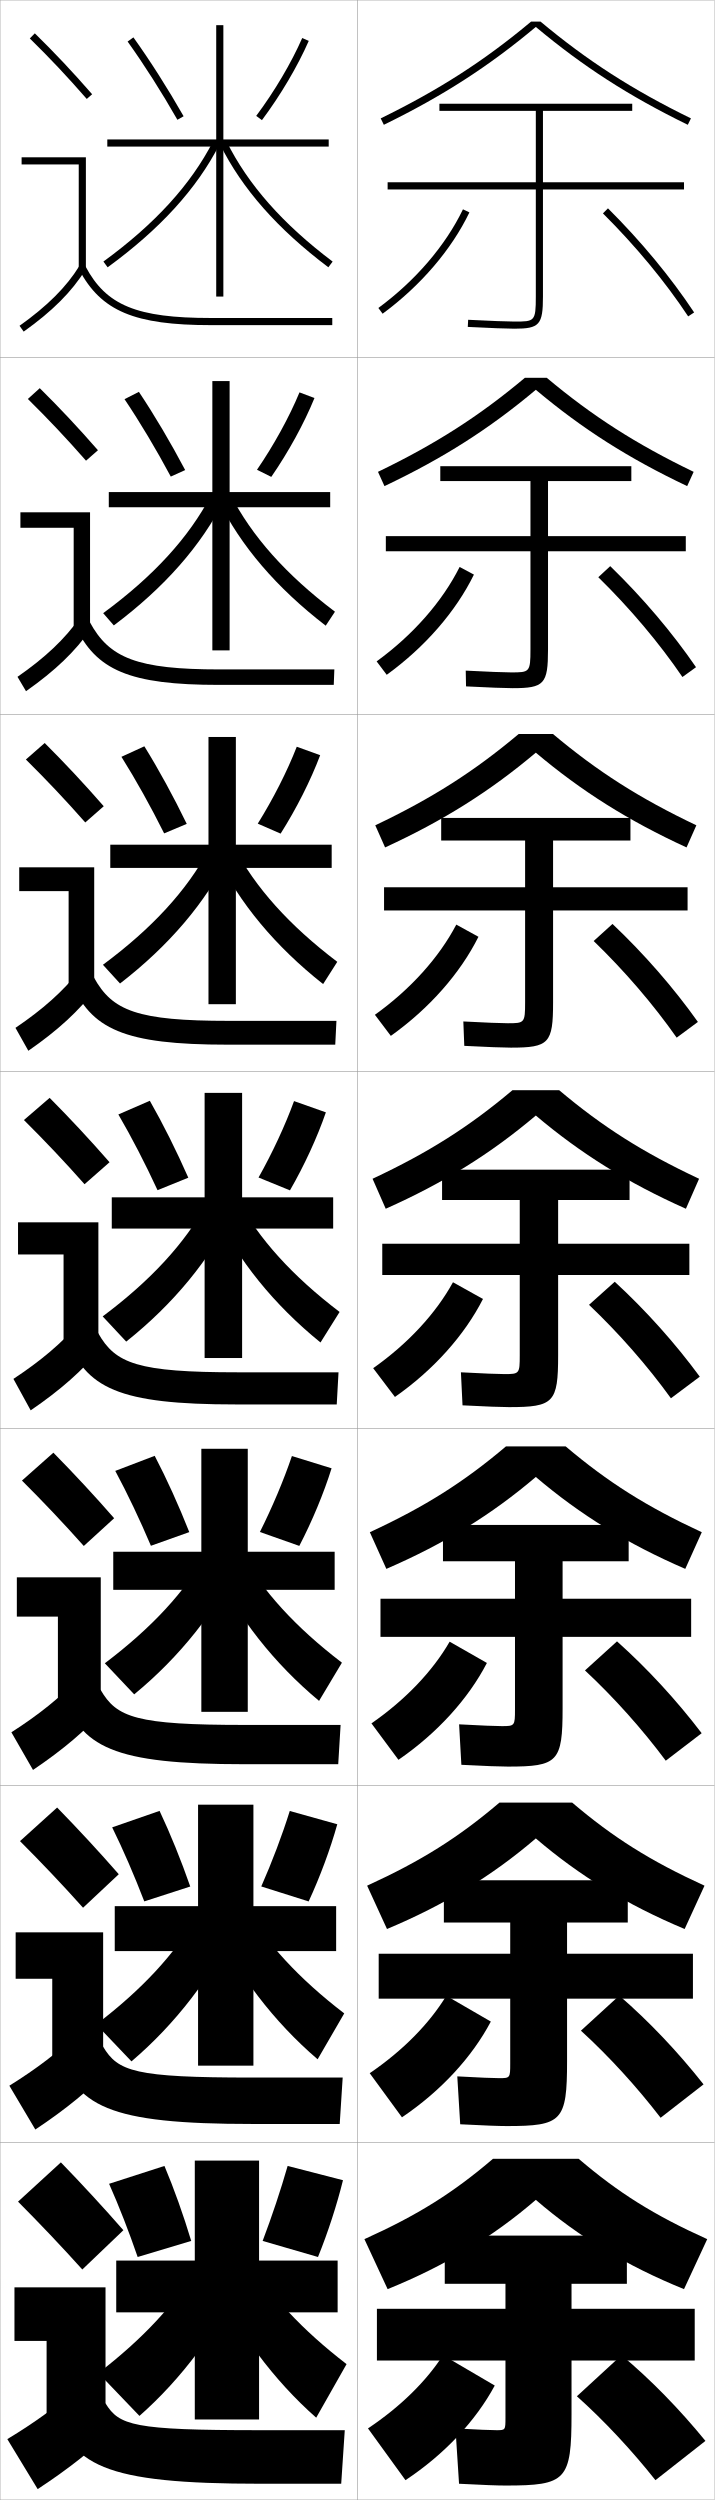
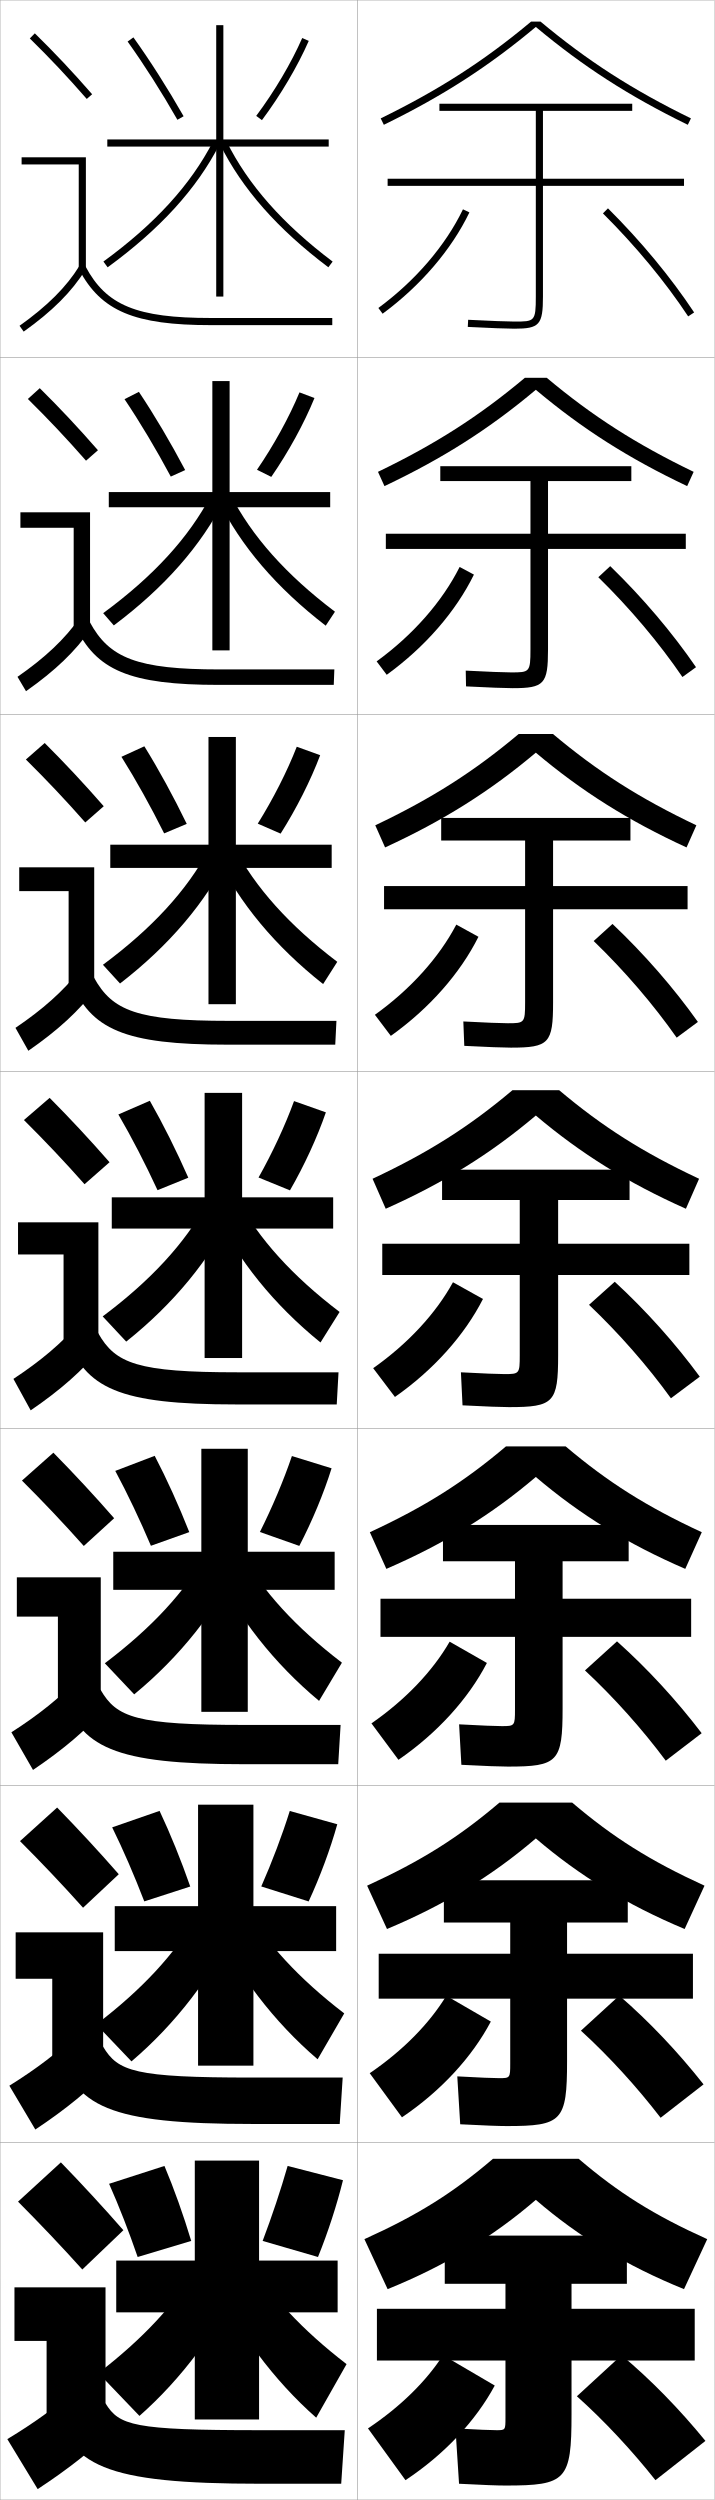
<svg xmlns="http://www.w3.org/2000/svg" width="200.1" height="700.1" viewBox="0 0 200.1 700.1" overflow="visible" enable-background="new 0 0 200.1 700.1" xml:space="preserve">
  <g id="glyphs">
    <g>
      <rect x="0.05" y="0.05" fill="none" stroke="#999999" stroke-width="0.1" width="100" height="100" />
      <rect x="0.05" y="100.05" fill="none" stroke="#999999" stroke-width="0.1" width="100" height="100" />
      <rect x="0.05" y="200.05" fill="none" stroke="#999999" stroke-width="0.1" width="100" height="100" />
      <rect x="0.05" y="300.05" fill="none" stroke="#999999" stroke-width="0.1" width="100" height="100" />
      <rect x="0.05" y="400.05" fill="none" stroke="#999999" stroke-width="0.1" width="100" height="100" />
      <rect x="0.05" y="500.05" fill="none" stroke="#999999" stroke-width="0.1" width="100" height="100" />
      <rect x="0.05" y="600.05" fill="none" stroke="#999999" stroke-width="0.1" width="100" height="100" />
      <rect x="100.05" y="0.05" fill="none" stroke="#999999" stroke-width="0.1" width="100" height="100" />
      <rect x="100.05" y="100.05" fill="none" stroke="#999999" stroke-width="0.1" width="100" height="100" />
      <rect x="100.05" y="200.05" fill="none" stroke="#999999" stroke-width="0.1" width="100" height="100" />
      <rect x="100.05" y="300.05" fill="none" stroke="#999999" stroke-width="0.1" width="100" height="100" />
      <rect x="100.05" y="400.05" fill="none" stroke="#999999" stroke-width="0.1" width="100" height="100" />
      <rect x="100.05" y="500.05" fill="none" stroke="#999999" stroke-width="0.1" width="100" height="100" />
      <rect x="100.05" y="600.05" fill="none" stroke="#999999" stroke-width="0.1" width="100" height="100" />
    </g>
    <g>
      <path d="M151.374,6.05h-2.648c-13.122,10.974-25.769,19.111-42.115,27.102      l0.879,1.797c16.516-8.073,29.293-16.307,42.561-27.405      C163.317,18.642,176.095,26.875,192.61,34.948l0.879-1.797      C177.143,25.161,164.496,17.023,151.374,6.05z" />
-       <path d="M105.851,132.134l1.815,3.997c16.444-7.806,29.322-16.006,42.384-26.972      c13.062,10.965,25.939,19.166,42.384,26.972l1.815-3.997      c-16.142-7.787-28.338-15.606-41.135-26.335h-6.127      C134.188,116.528,121.992,124.347,105.851,132.134z" />
+       <path d="M105.85,132.134l1.815,3.997c16.444-7.806,29.322-16.006,42.384-26.972      c13.062,10.965,25.939,19.166,42.384,26.972l1.815-3.997      c-16.142-7.787-28.339-15.606-41.136-26.335h-6.128      C134.188,116.528,121.992,124.347,105.85,132.134z" />
      <path d="M105.091,231.118l2.751,6.198c16.374-7.54,29.352-15.707,42.208-26.539      c12.856,10.832,25.834,18.999,42.208,26.539l2.751-6.198      c-15.937-7.583-27.683-15.085-40.156-25.568h-9.606      C132.774,216.033,121.028,223.534,105.091,231.118z" />
      <path d="M104.331,330.101l3.688,8.398c16.303-7.272,29.381-15.406,42.031-26.105      c12.65,10.699,25.729,18.833,42.031,26.105l3.688-8.398      c-15.732-7.38-27.028-14.563-39.176-24.801h-13.086      C131.359,315.537,120.063,322.721,104.331,330.101z" />
-       <path d="M103.57,429.083l4.625,10.266c16.231-7.024,29.41-15.145,41.854-25.736      c12.445,10.592,25.624,18.712,41.854,25.736l4.625-10.266      c-15.494-7.179-26.322-14.048-38.117-24.033H141.688      C129.893,415.035,119.065,421.904,103.57,429.083z" />
-       <path d="M102.811,528.066l5.562,12.133c16.159-6.776,29.438-14.883,41.677-25.368      c12.239,10.485,25.518,18.592,41.677,25.368l5.562-12.133      c-15.257-6.978-25.617-13.532-37.059-23.267h-20.362      C128.427,514.534,118.067,521.089,102.811,528.066z" />
+       <path d="M103.57,429.083l4.625,10.266c16.23-7.024,29.409-15.145,41.854-25.736      c12.445,10.592,25.624,18.712,41.854,25.736l4.625-10.266      c-15.495-7.179-26.323-14.048-38.117-24.033H141.688      C129.893,415.035,119.065,421.904,103.57,429.083z" />
+       <path d="M102.81,528.066l5.563,12.133c16.159-6.776,29.438-14.883,41.677-25.368      c12.239,10.485,25.518,18.592,41.677,25.368l5.562-12.133      c-15.256-6.978-25.617-13.532-37.059-23.267h-20.362      C128.427,514.534,118.067,521.089,102.81,528.066z" />
      <path d="M150.05,616.05c12.033,10.379,25.413,18.471,41.5,25l6.5-14      c-15.019-6.777-24.911-13.018-36-22.5h-24c-11.089,9.482-20.981,15.723-36,22.5l6.5,14      C124.637,634.521,138.017,626.429,150.05,616.05z" />
    </g>
-     <path d="M191.55,51.05h-39.5v-20h25v-2h-54v2h27v20h-41.5v2h41.5v30c0,7-0.339,7-6,7     c-1.963,0-6.805-0.187-12.949-0.499l-0.102,1.998     c6.27,0.318,11.025,0.501,13.051,0.501c7.027,0,8-1.094,8-9v-30h39.5V51.05z" />
-     <path d="M192.049,150.133h-38.583v-15.417h23.333v-4.166h-53.5v4.166h25.25v15.417h-40.5     v4.25h40.5v27.5c0,6.38-0.263,6.417-5.418,6.417     c-1.857,0-6.558-0.179-12.706-0.5l0.082,4.416     c6.396,0.326,10.997,0.5,13.042,0.5c8.864,0,9.917-1.147,9.917-10.833v-27.5     h38.583V150.133z" />
-     <path d="M192.55,248.466h-37.667v-13.083h21.667v-6.333h-53v6.333h23.5v13.083h-39.5v6.5h39.5     v25.75c0,5.761-0.187,5.833-4.836,5.833c-1.752,0-6.31-0.172-12.463-0.5     l0.266,6.833c6.523,0.334,10.967,0.5,13.034,0.5     c10.7,0,11.833-1.202,11.833-12.667v-25.75h37.667V248.466z" />
+     <path d="M191.55,50.05h-39.5v-19h25v-2h-54v2h27v19h-41.5v2h41.5v31c0,7-0.339,7-6,7     c-1.963,0-6.805-0.187-12.949-0.499l-0.102,1.998     c6.27,0.318,11.025,0.501,13.051,0.501c7.027,0,8-1.094,8-9v-31h39.5V50.05z" />
+     <path d="M192.049,149.466h-38.583v-14.75h23.333v-4.166h-53.5v4.166h25.25v14.75h-40.5v4.25     h40.5v28.167c0,6.38-0.263,6.417-5.418,6.417     c-1.857,0-6.558-0.179-12.706-0.5l0.082,4.416     c6.396,0.326,10.997,0.5,13.042,0.5c8.864,0,9.917-1.147,9.917-10.833     v-28.167h38.583V149.466z" />
+     <path d="M192.55,248.133h-37.667v-12.75h21.667v-6.333h-53v6.333h23.5v12.75h-39.5v6.5h39.5     v26.083c0,5.761-0.187,5.833-4.836,5.833c-1.752,0-6.31-0.172-12.463-0.5     l0.266,6.833c6.523,0.334,10.967,0.5,13.034,0.5     c10.7,0,11.833-1.202,11.833-12.667v-26.083h37.667V248.133z" />
    <g>
      <path d="M194.55,646.55h-34.5v-7h15.5v-13.5h-51v13.5h17v7h-36v14.5h36v16c0,3.486-0.018,3.5-2.51,3.5      c-1.33,0-5.32-0.143-11.49-0.5l1,15.5c7.03,0.365,10.852,0.5,13,0.5      c17.047,0,18.5-1.419,18.5-20v-15h34.5V646.55z" />
-       <path d="M194.049,559.716v-12.583h-35.25v-8.75h17v-11.833h-51.5v11.833h18.583v8.75h-36.833      v12.583h36.833v18.167c0,4.038-0.048,4.083-3.091,4.083      c-1.436,0-5.568-0.149-11.733-0.499l0.816,13.416      c6.904,0.357,10.881,0.5,13.009,0.5c15.543,0,16.917-1.364,16.917-18.167v-17.5      H194.049z" />
-       <path d="M193.55,458.383v-10.666h-36v-10.5h18.5v-10.167h-52v10.167h20.167v10.5h-37.667      v10.666h37.667v20.334c0,4.59-0.08,4.666-3.673,4.666      c-1.541,0-5.815-0.156-11.977-0.5l0.633,11.334c6.777,0.35,10.909,0.5,13.017,0.5      c14.04,0,15.333-1.31,15.333-16.334v-20H193.55z" />
+       <path d="M194.05,559.716v-12.583h-35.25v-8.75h17v-11.833h-51.5v11.833h18.583v8.75      h-36.833v12.583h36.833v18.167c0,4.038-0.048,4.083-3.092,4.083      c-1.436,0-5.567-0.149-11.733-0.499l0.817,13.416      c6.903,0.357,10.88,0.5,13.008,0.5c15.543,0,16.917-1.364,16.917-18.167v-17.5H194.05      z" />
+       <path d="M193.55,458.383v-10.666h-36v-10.5h18.5v-10.167h-52v10.167h20.167v10.5h-37.667      v10.666h37.667v20.334c0,4.59-0.079,4.666-3.673,4.666      c-1.541,0-5.815-0.156-11.977-0.5l0.633,11.334c6.777,0.35,10.91,0.5,13.017,0.5      c14.04,0,15.333-1.31,15.333-16.334v-20H193.55z" />
      <path d="M107.05,348.3v8.75h38.5v22.5c0,5.142-0.11,5.25-4.255,5.25      c-1.646,0-6.062-0.164-12.22-0.5l0.449,9.25c6.65,0.342,10.938,0.5,13.025,0.5      c12.536,0,13.75-1.255,13.75-14.5v-22.5h36.75v-8.75h-36.75v-12.25h20v-8.5h-52.5v8.5h21.75v12.25H107.05z" />
    </g>
    <g>
      <path d="M103.05,680.05l10.5,14.5c10.967-7.276,19.704-16.655,25-26.5l-14.5-8.5      C119.408,666.783,112.198,673.934,103.05,680.05z" />
      <path d="M161.55,671.05c7.627,6.815,15.424,15.193,22,23.5l14-11      c-7.317-8.963-15.334-17.171-23.5-24L161.55,671.05z" />
    </g>
    <g>
      <path d="M103.534,580.582l9.031,12.352c10.915-7.372,19.634-16.867,24.885-26.812      l-12.468-7.229C120.301,566.614,112.89,574.208,103.534,580.582z" />
      <path d="M162.682,568.668c7.887,7.203,15.76,15.848,22.312,24.39l12.027-9.35      c-7.182-9.109-15.253-17.629-23.604-24.86L162.682,568.668z" />
    </g>
    <g>
      <path d="M104.019,482.615l7.562,10.203c10.863-7.468,19.564-17.079,24.77-27.124      l-10.435-5.956C121.194,467.946,113.583,475.983,104.019,482.615z" />
      <path d="M163.815,467.786c8.145,7.592,16.095,16.501,22.624,25.28l10.056-7.7      c-7.048-9.255-15.173-18.087-23.71-25.72L163.815,467.786z" />
    </g>
    <g>
      <g>
        <path d="M105.956,86.245l1.188,1.609c10.653-7.85,19.285-17.926,24.308-28.371       l-1.803-0.867C124.766,68.772,116.353,78.585,105.956,86.245z" />
        <path d="M168.845,59.759c9.182,9.145,17.437,19.118,23.871,28.843l1.668-1.104       c-6.508-9.836-14.852-19.918-24.129-29.157L168.845,59.759z" />
      </g>
      <g>
-         <path d="M105.471,185.212l2.823,3.758c10.706-7.754,19.354-17.714,24.423-28.059       l-4.003-2.139C123.873,168.441,115.66,177.81,105.471,185.212z" />
-         <path d="M167.545,161.641c8.923,8.756,17.102,18.463,23.56,27.952l3.807-2.753       c-6.643-9.69-14.932-19.46-24.024-28.297L167.545,161.641z" />
+         <path d="M105.472,185.212l2.823,3.758c10.706-7.754,19.355-17.714,24.423-28.059       l-4.002-2.139C123.873,168.441,115.66,177.81,105.472,185.212z" />
+         <path d="M167.545,161.641c8.922,8.756,17.101,18.463,23.559,27.952l3.807-2.753       c-6.643-9.69-14.932-19.46-24.024-28.297L167.545,161.641z" />
      </g>
      <g>
-         <path d="M104.987,284.18l4.458,5.907c10.758-7.659,19.424-17.503,24.539-27.748       l-6.203-3.412C122.98,268.109,114.968,277.034,104.987,284.18z" />
-         <path d="M166.247,263.522c8.663,8.368,16.766,17.81,23.247,27.062l5.946-4.402       c-6.778-9.545-15.013-19.002-23.919-27.438L166.247,263.522z" />
+         <path d="M104.987,284.18l4.458,5.907c10.758-7.659,19.424-17.503,24.539-27.748       l-6.202-3.412C122.98,268.109,114.968,277.034,104.987,284.18z" />
+         <path d="M166.247,263.522c8.664,8.368,16.766,17.81,23.248,27.062l5.945-4.402       c-6.778-9.545-15.012-19.002-23.919-27.438L166.247,263.522z" />
      </g>
      <g>
        <path d="M104.503,383.147l6.094,8.055c10.811-7.562,19.494-17.291,24.654-27.436       l-8.402-4.684C122.087,367.778,114.275,376.259,104.503,383.147z" />
        <path d="M164.947,365.404c8.404,7.979,16.431,17.155,22.936,26.171l8.084-6.051       c-6.913-9.4-15.093-18.545-23.814-26.579L164.947,365.404z" />
      </g>
    </g>
    <g>
      <g>
        <path d="M8.349,10.764c5.688,5.584,10.457,10.651,15.947,16.943l1.508-1.314       c-5.527-6.334-10.328-11.435-16.053-17.057L8.349,10.764z" />
        <polygon points="22.05,75.55 24.05,75.55 24.05,44.05 6.05,44.05        6.05,46.05 22.05,46.05 " />
        <path d="M5.47,91.235l1.16,1.629c8.016-5.703,13.503-11.196,17.271-17.288       l-1.701-1.053C18.577,80.382,13.261,85.691,5.47,91.235z" />
        <path d="M22.166,75.519c6.155,11.612,15.463,15.531,36.884,15.531h34v-2h-34       c-20.777,0-29.311-3.516-35.116-14.469L22.166,75.519z" />
      </g>
      <g>
        <path d="M27.428,126.085c-5.53-6.338-10.569-11.71-16.294-17.381l-3.335,3.023       c5.72,5.638,10.764,10.983,16.29,17.286L27.428,126.085z" />
        <polygon points="5.716,143.466 25.216,143.466 25.216,175.883 20.633,175.883        20.633,147.799 5.716,147.799 " />
        <path d="M4.899,189.538l2.383,4.024c8.138-5.713,13.854-11.188,18.059-17.323       l-3.084-3.128C18.137,178.98,12.642,184.161,4.899,189.538z" />
        <path d="M20.979,175.107c5.864,12.596,15.189,16.692,40.403,16.692h32.083       l0.167-4.333H61.549c-23.194,0-30.951-3.149-36.43-13.307L20.979,175.107z" />
      </g>
      <g>
        <path d="M29.052,225.779c-5.532-6.342-10.811-11.986-16.535-17.705l-5.269,4.619       c5.753,5.692,11.071,11.315,16.631,17.628L29.052,225.779z" />
        <polygon points="5.383,242.883 26.383,242.883 26.383,276.216 19.217,276.216        19.217,249.55 5.383,249.55 " />
        <path d="M4.33,287.84l3.607,6.419c8.261-5.722,14.205-11.178,18.847-17.358       l-4.468-5.203C17.698,277.579,12.024,282.631,4.33,287.84z" />
        <path d="M19.794,274.696c5.573,13.578,14.916,17.854,43.922,17.854h30.167       l0.333-6.667H64.05c-25.612,0-32.59-2.783-37.744-12.146L19.794,274.696z" />
      </g>
      <g>
        <path d="M30.677,325.472c-5.535-6.346-11.053-12.262-16.776-18.029l-7.201,6.215       c5.786,5.747,11.378,11.646,16.974,17.971L30.677,325.472z" />
        <polygon points="5.05,342.3 27.55,342.3 27.55,376.55 17.8,376.55        17.8,351.3 5.05,351.3 " />
        <path d="M3.76,386.143l4.83,8.814c8.384-5.731,14.556-11.169,19.636-17.394       l-5.852-7.277C17.259,376.178,11.405,381.101,3.76,386.143z" />
        <path d="M18.608,374.284c5.282,14.562,14.643,19.016,47.441,19.016h28.25l0.5-9h-28.25       c-28.029,0-34.23-2.416-39.059-10.984L18.608,374.284z" />
      </g>
      <g>
        <path d="M31.967,425.164c-5.538-6.35-11.294-12.537-17.018-18.353l-8.801,7.81       c5.819,5.802,11.685,11.979,17.316,18.314L31.967,425.164z" />
        <polygon points="4.716,441.716 28.216,441.716 28.216,476.883 16.216,476.883        16.216,452.716 4.716,452.716 " />
        <path d="M3.189,485.111l6.053,10.543c8.507-5.74,14.907-11.16,20.424-17.429       l-7.235-8.686C16.818,475.442,10.787,480.236,3.189,485.111z" />
        <path d="M17.422,473.873c4.992,15.544,14.37,20.177,50.961,20.177h26.333l0.667-11       H68.549c-30.446,0-35.87-2.05-40.372-9.823L17.422,473.873z" />
      </g>
      <g>
        <path d="M33.259,524.857C27.718,518.504,21.723,512.044,16,506.181l-10.4,9.405       c5.852,5.856,11.991,12.311,17.658,18.656L33.259,524.857z" />
        <polygon points="4.383,541.133 28.883,541.133 28.883,577.217 14.633,577.217        14.633,554.133 4.383,554.133 " />
        <path d="M2.62,584.081l7.276,12.271c8.63-5.751,15.258-11.151,21.212-17.465       l-8.617-10.093C16.379,574.708,10.169,579.373,2.62,584.081z" />
        <path d="M16.236,573.461c4.701,16.528,14.097,21.339,54.48,21.339h24.417l0.833-13       H70.55c-32.863,0-37.51-1.684-41.686-8.661L16.236,573.461z" />
      </g>
      <g>
        <path d="M34.55,624.55c-5.544-6.356-11.778-13.089-17.5-19l-12,11       c5.885,5.911,12.298,12.644,18,19L34.55,624.55z" />
        <polygon points="4.05,640.55 29.55,640.55 29.55,677.55 13.05,677.55        13.05,655.55 4.05,655.55 " />
        <path d="M22.55,668.05c-6.61,5.924-12.999,10.459-20.5,15l8.5,14       c8.753-5.76,15.608-11.143,22-17.5L22.55,668.05z" />
        <path d="M15.05,673.05c4.41,17.511,13.823,22.5,58,22.5h22.5l1-15h-24       c-35.28,0-39.149-1.317-43-7.5H15.05z" />
      </g>
    </g>
    <g>
      <polygon points="72.55,605.05 72.55,633.05 94.55,633.05 94.55,647.55       72.55,647.55 72.55,677.55 54.55,677.55 54.55,647.55 32.55,647.55       32.55,633.05 54.55,633.05 54.55,605.05 " />
      <polygon points="94.133,533.8 94.133,546.383 70.966,546.383 70.966,578.466       55.466,578.466 55.466,546.383 32.133,546.383 32.133,533.8 55.466,533.8       55.466,505.383 70.966,505.383 70.966,533.8 " />
      <polygon points="93.716,434.55 93.716,445.217 69.383,445.217 69.383,479.383       56.383,479.383 56.383,445.217 31.717,445.217 31.717,434.55 56.383,434.55       56.383,405.717 69.383,405.717 69.383,434.55 " />
      <polygon points="93.3,335.3 93.3,344.05 67.8,344.05 67.8,380.3       57.3,380.3 57.3,344.05 31.3,344.05 31.3,335.3 57.3,335.3       57.3,306.05 67.8,306.05 67.8,335.3 " />
      <polygon points="92.883,236.549 92.883,243.05 66.05,243.05 66.05,281.216       58.383,281.216 58.383,243.05 30.883,243.05 30.883,236.549 58.383,236.549       58.383,206.383 66.05,206.383 66.05,236.549 " />
      <polygon points="92.467,137.8 92.467,142.05 64.3,142.05 64.3,182.133       59.467,182.133 59.467,142.05 30.466,142.05 30.466,137.8 59.467,137.8       59.467,106.716 64.3,106.716 64.3,137.8 " />
      <polygon points="92.05,39.05 62.55,39.05 62.55,7.05 60.55,7.05       60.55,39.05 30.05,39.05 30.05,41.05 60.55,41.05 60.55,83.05       62.55,83.05 62.55,41.05 92.05,41.05 " />
    </g>
    <g>
      <g>
        <path d="M30.55,611.55l15.5-5c2.688,6.379,5.304,13.704,7.5,21l-15,4.5       C36.12,624.975,33.344,617.836,30.55,611.55z" />
        <path d="M89.05,632.05c2.804-6.913,5.279-14.558,7-21.5l-15.5-4       c-1.932,6.749-4.397,14.123-7,21L89.05,632.05z" />
      </g>
      <g>
        <path d="M31.414,511.729l13.271-4.61c3.029,6.419,6.018,13.796,8.593,21.182       l-12.873,4.165C37.641,525.274,34.524,518.062,31.414,511.729z" />
        <path d="M86.433,532.482c3.205-6.925,6.064-14.644,8.019-21.616l-13.305-3.717       c-2.121,6.789-4.958,14.259-7.981,21.134L86.433,532.482z" />
      </g>
      <g>
        <path d="M32.279,411.91l11.042-4.221c3.37,6.459,6.732,13.888,9.686,21.361       l-10.746,3.831C39.163,425.574,35.705,418.29,32.279,411.91z" />
        <path d="M83.817,432.916c3.606-6.937,6.85-14.729,9.038-21.732l-11.11-3.435       c-2.31,6.829-5.519,14.395-8.962,21.269L83.817,432.916z" />
      </g>
      <g>
        <path d="M33.144,312.091l8.812-3.832c3.711,6.5,7.447,13.98,10.778,21.543       l-8.619,3.496C40.685,325.874,36.886,318.517,33.144,312.091z" />
        <path d="M81.2,333.349c4.008-6.948,7.636-14.815,10.058-21.848l-8.916-3.152       c-2.498,6.869-6.079,14.53-9.942,21.402L81.2,333.349z" />
      </g>
      <g>
        <path d="M34.007,211.937l6.417-2.942c4.051,6.54,8.162,14.073,11.871,21.724       l-6.326,2.661C42.206,225.841,38.066,218.409,34.007,211.937z" />
        <path d="M78.583,233.448c4.41-6.96,8.421-14.901,11.077-21.963l-6.555-2.369       c-2.687,6.909-6.64,14.665-10.923,21.536L78.583,233.448z" />
      </g>
      <g>
        <path d="M34.872,111.784l4.022-2.052c4.392,6.58,8.876,14.165,12.963,21.905       l-4.032,1.826C43.728,125.808,39.247,118.303,34.872,111.784z" />
        <path d="M75.967,133.548c4.811-6.972,9.207-14.987,12.096-22.08l-4.194-1.586       c-2.875,6.949-7.2,14.801-11.904,21.67L75.967,133.548z" />
      </g>
      <g>
        <path d="M35.736,11.631C40.428,18.196,45.25,25.774,49.681,33.545l1.738-0.99       c-4.465-7.829-9.324-15.467-14.056-22.086L35.736,11.631z" />
        <path d="M71.749,32.452l1.602,1.195c5.213-6.983,9.992-15.073,13.115-22.196       l-1.832-0.803C81.569,17.638,76.873,25.585,71.749,32.452z" />
      </g>
    </g>
    <g>
      <path d="M55.05,635.05c-5.979,10.135-15.002,19.872-27.5,29.5l11.5,12      c11.788-10.374,22.129-24.19,29-39L55.05,635.05z" />
      <path d="M69.55,632.55c5.979,10.135,15.002,19.872,27.5,29.5l-8.5,15      c-11.788-10.374-22.129-24.19-29-39L69.55,632.55z" />
    </g>
    <g>
      <path d="M26.951,566.915l9.863,10.353c12.273-10.433,22.597-23.819,29.383-38.226      l-11.213-2.318C48.966,547.187,39.773,557.136,26.951,566.915z" />
      <path d="M68.532,533.642c5.985,10.464,15.125,20.413,27.868,30.192l-7.451,12.85      c-12.194-10.433-22.463-23.819-29.215-38.227L68.532,533.642z" />
    </g>
    <g>
      <path d="M29.353,465.781l8.227,8.705c12.758-10.491,23.065-23.448,29.767-37.451      l-9.427-2.138C51.862,445.689,42.499,455.85,29.353,465.781z" />
      <path d="M67.515,434.734c5.992,10.793,15.247,20.953,28.236,30.883l-6.401,10.699      c-12.6-10.491-22.797-23.447-29.431-37.451L67.515,434.734z" />
    </g>
    <g>
      <g>
        <path d="M28.96,73.243l1.18,1.615c14.698-10.725,24.938-21.962,31.3-34.352       l-1.779-0.914C53.443,51.699,43.401,62.706,28.96,73.243z" />
        <path d="M61.654,40.495C67.813,52.888,77.723,64.125,91.948,74.85l1.203-1.598       C79.181,62.719,69.463,51.713,63.445,39.604L61.654,40.495z" />
      </g>
      <g>
        <path d="M28.891,171.71l2.983,3.43c14.213-10.666,24.469-22.333,30.917-35.126       l-3.733-1.262C52.881,150.53,43.009,161.325,28.891,171.71z" />
        <path d="M64.462,138.345c6.011,11.779,15.613,22.574,29.339,32.957l-2.586,3.915       c-13.819-10.667-23.801-22.333-30.078-35.129L64.462,138.345z" />
      </g>
      <g>
        <path d="M28.823,270.179l4.787,5.244c13.728-10.607,24.001-22.705,30.534-35.901       l-5.687-1.609C52.319,249.361,42.617,259.944,28.823,270.179z" />
        <path d="M65.48,237.086c6.004,11.45,15.491,22.033,28.971,32.265l-3.969,6.232       c-13.413-10.608-23.466-22.705-29.862-35.903L65.48,237.086z" />
      </g>
      <g>
        <path d="M28.755,368.646l6.59,7.058c13.243-10.549,23.533-23.076,30.15-36.676       l-7.641-1.957C51.757,348.192,42.225,358.563,28.755,368.646z" />
        <path d="M66.497,335.827c5.998,11.121,15.369,21.493,28.604,31.574l-5.352,8.549       c-13.007-10.55-23.132-23.076-29.646-36.678L66.497,335.827z" />
      </g>
    </g>
  </g>
</svg>
